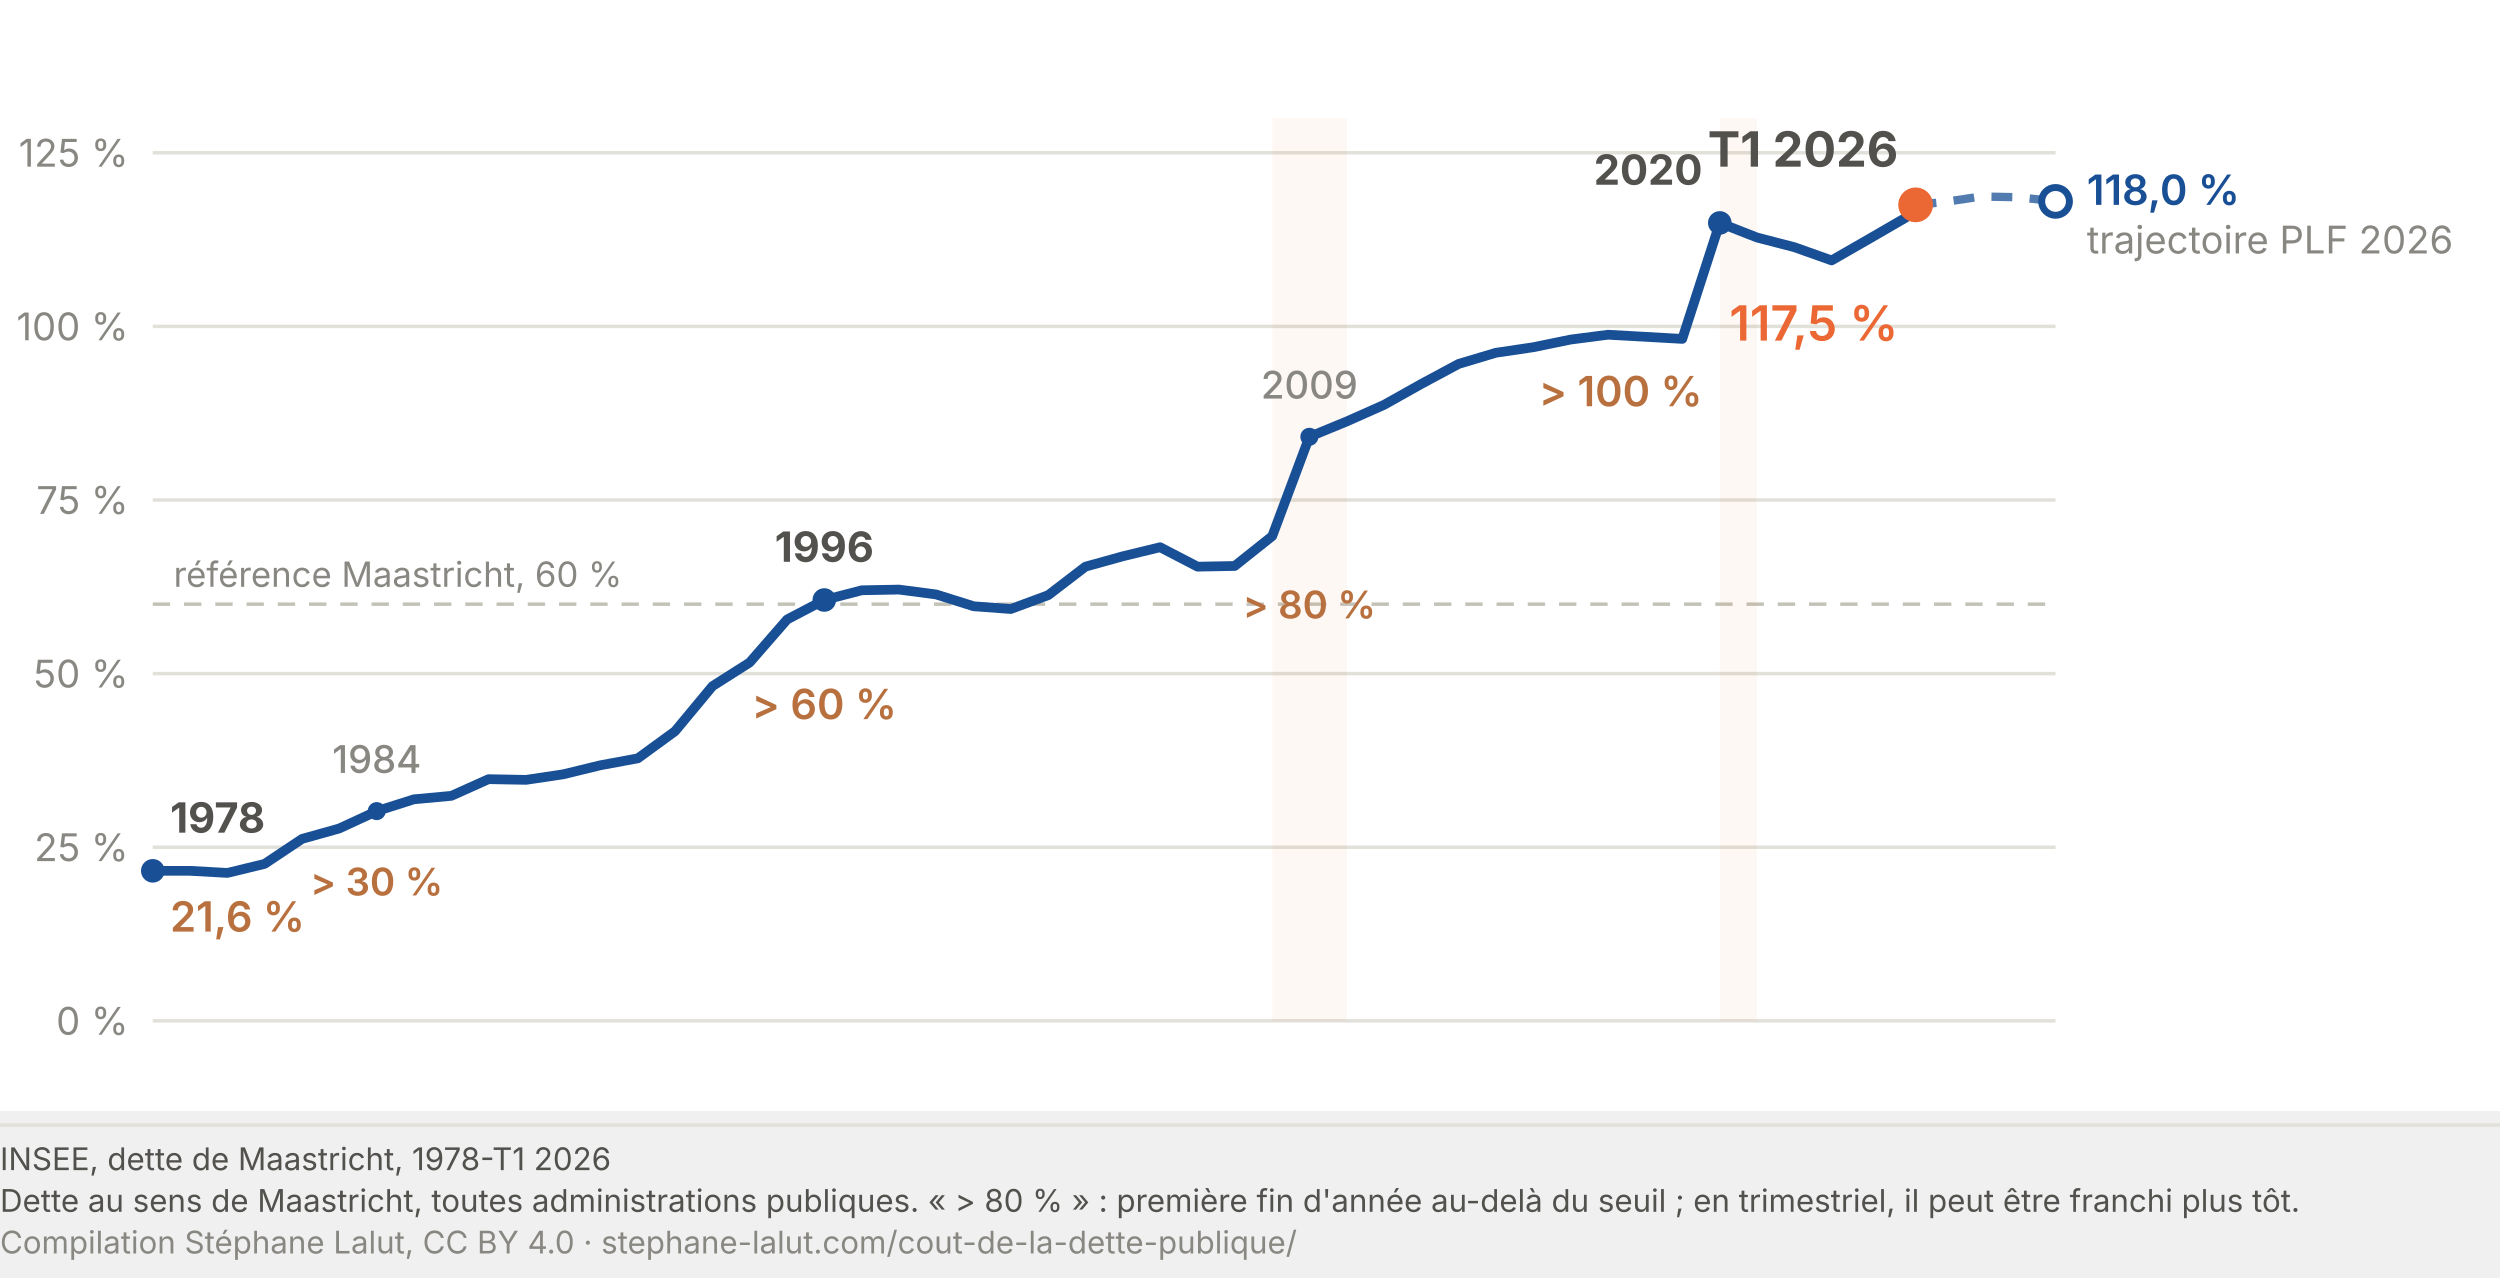
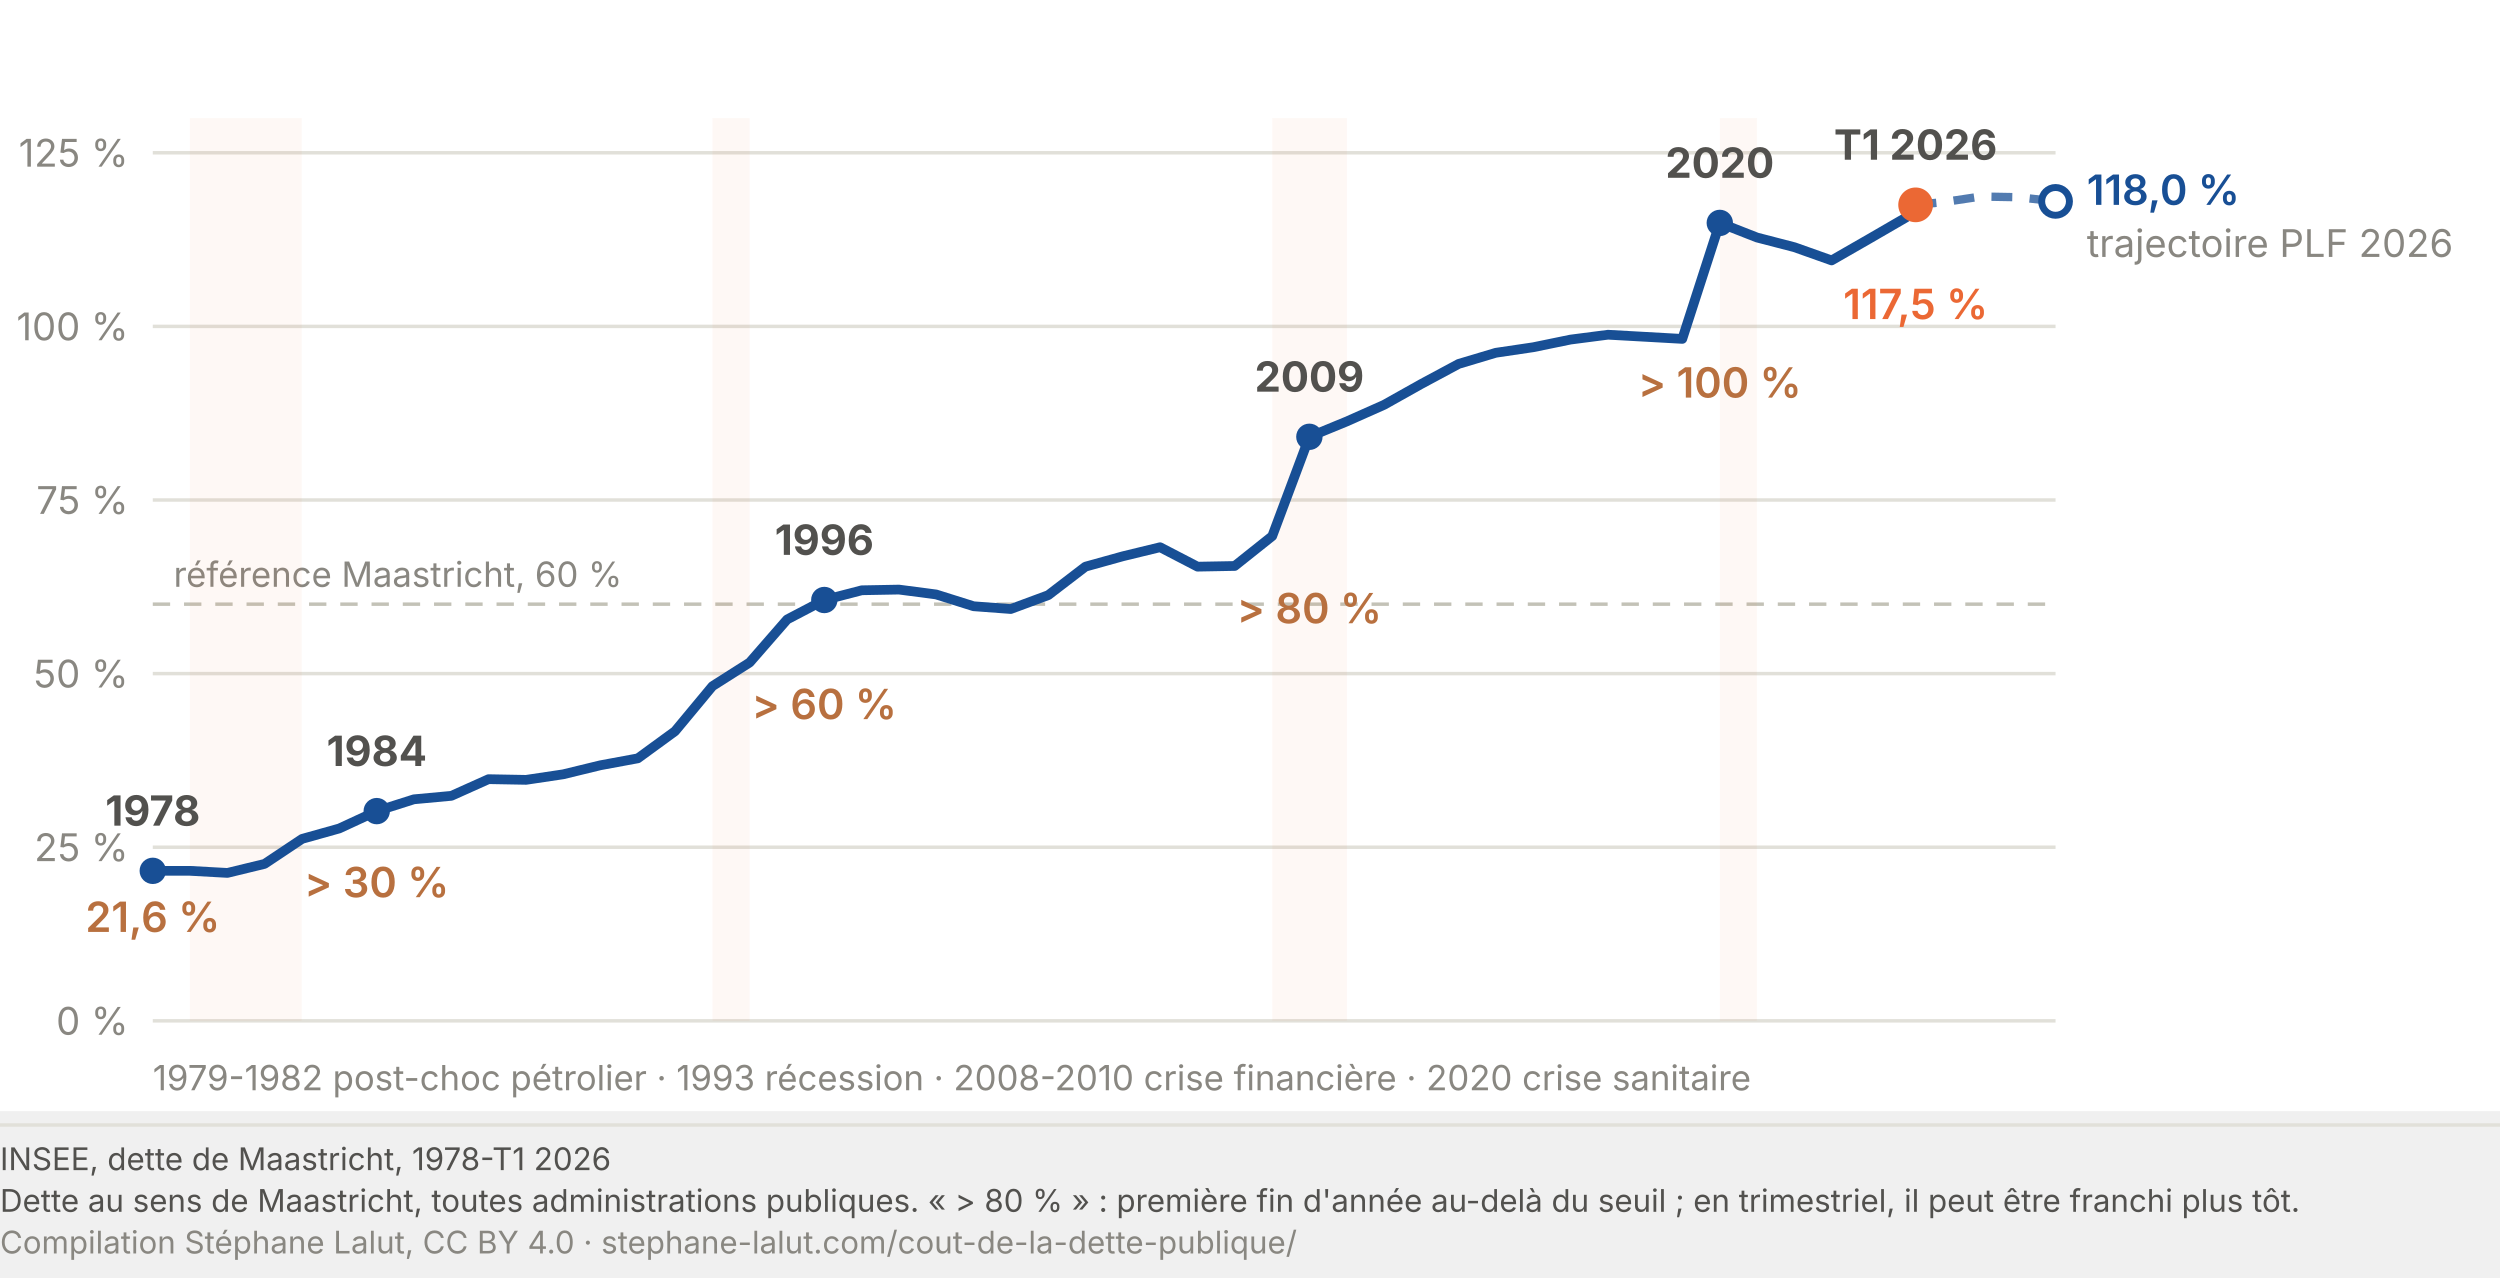
<svg xmlns="http://www.w3.org/2000/svg" viewBox="0 0 720 368" width="720" height="368" role="img" font-variant-numeric="tabular-nums" aria-labelledby="dl-t dl-d">
  <rect width="720" height="320" fill="#fff" />
  <line x1="44.0" y1="294.0" x2="592.0" y2="294.0" stroke="#e1e0d9" stroke-width="1" />
  <text x="37.0" y="298.0" font-family="system-ui, -apple-system, Segoe UI, sans-serif" font-size="11" fill="#898781" text-anchor="end">0 %</text>
  <line x1="44.0" y1="244.0" x2="592.0" y2="244.0" stroke="#e1e0d9" stroke-width="1" />
  <text x="37.0" y="248.0" font-family="system-ui, -apple-system, Segoe UI, sans-serif" font-size="11" fill="#898781" text-anchor="end">25 %</text>
  <line x1="44.0" y1="194.0" x2="592.0" y2="194.0" stroke="#e1e0d9" stroke-width="1" />
  <text x="37.0" y="198.0" font-family="system-ui, -apple-system, Segoe UI, sans-serif" font-size="11" fill="#898781" text-anchor="end">50 %</text>
  <line x1="44.0" y1="144.0" x2="592.0" y2="144.0" stroke="#e1e0d9" stroke-width="1" />
  <text x="37.0" y="148.0" font-family="system-ui, -apple-system, Segoe UI, sans-serif" font-size="11" fill="#898781" text-anchor="end">75 %</text>
  <line x1="44.0" y1="94.0" x2="592.0" y2="94.0" stroke="#e1e0d9" stroke-width="1" />
  <text x="37.0" y="98.0" font-family="system-ui, -apple-system, Segoe UI, sans-serif" font-size="11" fill="#898781" text-anchor="end">100 %</text>
  <line x1="44.0" y1="44.0" x2="592.0" y2="44.0" stroke="#e1e0d9" stroke-width="1" />
  <text x="37.0" y="48.0" font-family="system-ui, -apple-system, Segoe UI, sans-serif" font-size="11" fill="#898781" text-anchor="end">125 %</text>
  <line x1="44.0" y1="174.0" x2="592.0" y2="174.0" stroke="#c3c2b7" stroke-width="1" stroke-dasharray="5 4" />
  <text x="50.0" y="169.0" font-family="system-ui, -apple-system, Segoe UI, sans-serif" font-size="10" fill="#898781">référence Maastricht, 60 %</text>
  <path d="M551.7,59.0 L559.8,58.2 L570.5,56.6 L581.3,56.8 L592.0,58.0" fill="none" stroke="#184f95" stroke-width="2.4" stroke-dasharray="6 5" stroke-linejoin="round" opacity="0.75" />
  <circle cx="592.0" cy="58.0" r="4" fill="#ffffff" stroke="#184f95" stroke-width="2" />
  <text x="601.0" y="59.0" font-family="system-ui, -apple-system, Segoe UI, sans-serif" font-size="12" font-weight="600" fill="#184f95">118,0 %</text>
-   <text x="601.0" y="73.0" font-family="system-ui, -apple-system, Segoe UI, sans-serif" font-size="11" fill="#898781">trajectoire PLF 2026</text>
+   <text x="601.0" y="74.0" font-family="system-ui, -apple-system, Segoe UI, sans-serif" font-size="11" fill="#898781">trajectoire PLF 2026</text>
+   <rect x="54.7" y="34.0" width="32.2" height="260.0" fill="#eb6834" opacity="0.05" />
+   <rect x="205.2" y="34.0" width="10.7" height="260.0" fill="#eb6834" opacity="0.05" />
  <rect x="366.4" y="34.0" width="21.5" height="260.0" fill="#eb6834" opacity="0.05" />
  <rect x="495.3" y="34.0" width="10.7" height="260.0" fill="#eb6834" opacity="0.05" />
  <path d="M 44.0 250.8 L 54.7 250.8 L 65.5 251.4 L 76.2 248.8 L 87.0 241.6 L 97.7 238.6 L 108.5 233.6 L 119.2 230.2 L 130.0 229.2 L 140.7 224.4 L 151.5 224.6 L 162.2 223.0 L 172.9 220.4 L 183.7 218.4 L 194.4 210.6 L 205.2 197.6 L 215.9 190.8 L 226.7 178.4 L 237.4 172.8 L 248.2 170.0 L 258.9 169.8 L 269.6 171.2 L 280.4 174.6 L 291.1 175.4 L 301.9 171.4 L 312.6 163.2 L 323.4 160.2 L 334.1 157.6 L 344.9 163.2 L 355.6 163.0 L 366.4 154.4 L 377.1 125.8 L 387.8 121.4 L 398.6 116.6 L 409.3 110.6 L 420.1 104.8 L 430.8 101.6 L 441.6 100.0 L 452.3 97.8 L 463.1 96.4 L 473.8 97.0 L 484.5 97.6 L 495.3 64.2 L 506.0 68.4 L 516.8 71.2 L 527.5 75.0 L 538.3 68.8 L 549.0 62.6 L 551.7 59.0" fill="none" stroke="#184f95" stroke-width="2.8" stroke-linejoin="round" />
-   <circle cx="44.0" cy="250.8" r="3.4" fill="#184f95" />
-   <text x="49.0" y="239.8" font-family="system-ui, -apple-system, Segoe UI, sans-serif" font-size="12" font-weight="700" fill="#52514e" text-anchor="start">1978</text>
-   <text x="49.0" y="268.3" font-family="system-ui, -apple-system, Segoe UI, sans-serif" font-size="12" font-weight="600" fill="#b8703f" text-anchor="start">21,6 %</text>
-   <circle cx="108.5" cy="233.6" r="2.6" fill="#184f95" />
-   <text x="108.5" y="222.6" font-family="system-ui, -apple-system, Segoe UI, sans-serif" font-size="11" font-weight="500" fill="#898781" text-anchor="middle">1984</text>
-   <text x="108.5" y="257.9" font-family="system-ui, -apple-system, Segoe UI, sans-serif" font-size="11" font-weight="600" fill="#b8703f" text-anchor="middle">&gt; 30 %</text>
-   <circle cx="237.4" cy="172.8" r="3.4" fill="#184f95" />
-   <text x="237.4" y="161.8" font-family="system-ui, -apple-system, Segoe UI, sans-serif" font-size="12" font-weight="700" fill="#52514e" text-anchor="middle">1996</text>
+   <circle cx="44.0" cy="250.8" r="3.8" fill="#184f95" />
+   <text x="44.0" y="237.8" font-family="system-ui, -apple-system, Segoe UI, sans-serif" font-size="12" font-weight="700" fill="#52514e" text-anchor="middle">1978</text>
+   <text x="44.0" y="268.4" font-family="system-ui, -apple-system, Segoe UI, sans-serif" font-size="12" font-weight="600" fill="#b8703f" text-anchor="middle">21,6 %</text>
+   <circle cx="108.5" cy="233.6" r="3.8" fill="#184f95" />
+   <text x="108.5" y="220.6" font-family="system-ui, -apple-system, Segoe UI, sans-serif" font-size="12" font-weight="700" fill="#52514e" text-anchor="middle">1984</text>
+   <text x="108.5" y="258.4" font-family="system-ui, -apple-system, Segoe UI, sans-serif" font-size="12" font-weight="600" fill="#b8703f" text-anchor="middle">&gt; 30 %</text>
+   <circle cx="237.4" cy="172.8" r="3.8" fill="#184f95" />
+   <text x="237.4" y="159.8" font-family="system-ui, -apple-system, Segoe UI, sans-serif" font-size="12" font-weight="700" fill="#52514e" text-anchor="middle">1996</text>
  <text x="237.4" y="207.1" font-family="system-ui, -apple-system, Segoe UI, sans-serif" font-size="12" font-weight="600" fill="#b8703f" text-anchor="middle">&gt; 60 %</text>
-   <circle cx="377.1" cy="125.8" r="2.6" fill="#184f95" />
-   <text x="377.1" y="114.8" font-family="system-ui, -apple-system, Segoe UI, sans-serif" font-size="11" font-weight="500" fill="#898781" text-anchor="middle">2009</text>
-   <text x="377.1" y="178.1" font-family="system-ui, -apple-system, Segoe UI, sans-serif" font-size="11" font-weight="600" fill="#b8703f" text-anchor="middle">&gt; 80 %</text>
-   <circle cx="495.3" cy="64.2" r="3.4" fill="#184f95" />
-   <text x="490.3" y="53.2" font-family="system-ui, -apple-system, Segoe UI, sans-serif" font-size="12" font-weight="700" fill="#52514e" text-anchor="end">2020</text>
-   <text x="490.3" y="117.0" font-family="system-ui, -apple-system, Segoe UI, sans-serif" font-size="12" font-weight="600" fill="#b8703f" text-anchor="end">&gt; 100 %</text>
+   <circle cx="377.1" cy="125.8" r="3.8" fill="#184f95" />
+   <text x="377.1" y="112.8" font-family="system-ui, -apple-system, Segoe UI, sans-serif" font-size="12" font-weight="700" fill="#52514e" text-anchor="middle">2009</text>
+   <text x="377.1" y="179.5" font-family="system-ui, -apple-system, Segoe UI, sans-serif" font-size="12" font-weight="600" fill="#b8703f" text-anchor="middle">&gt; 80 %</text>
+   <circle cx="495.3" cy="64.2" r="3.8" fill="#184f95" />
+   <text x="495.3" y="51.2" font-family="system-ui, -apple-system, Segoe UI, sans-serif" font-size="12" font-weight="700" fill="#52514e" text-anchor="middle">2020</text>
+   <text x="495.3" y="114.5" font-family="system-ui, -apple-system, Segoe UI, sans-serif" font-size="12" font-weight="600" fill="#b8703f" text-anchor="middle">&gt; 100 %</text>
  <circle cx="551.7" cy="59.0" r="5" fill="#eb6834" />
-   <text x="546.7" y="48.0" font-family="system-ui, -apple-system, Segoe UI, sans-serif" font-size="14" font-weight="700" fill="#52514e" text-anchor="end">T1 2026</text>
-   <text x="546.7" y="98.1" font-family="system-ui, -apple-system, Segoe UI, sans-serif" font-size="14" font-weight="600" fill="#eb6834" text-anchor="end">117,5 %</text>
+   <text x="551.7" y="46.0" font-family="system-ui, -apple-system, Segoe UI, sans-serif" font-size="12" font-weight="700" fill="#52514e" text-anchor="middle">T1 2026</text>
+   <text x="551.7" y="91.9" font-family="system-ui, -apple-system, Segoe UI, sans-serif" font-size="12" font-weight="600" fill="#eb6834" text-anchor="middle">117,5 %</text>
+   <text x="44.0" y="314.0" font-family="system-ui, -apple-system, Segoe UI, sans-serif" font-size="10" fill="#898781">1979-1982 post-choc pétrolier  ·  1993 récession  ·  2008-2010 crise financière  ·  2020 crise sanitaire</text>
  <line x1="0" y1="324.0" x2="720" y2="324.0" stroke="#e1e0d9" stroke-width="1" />
  <text x="0" y="337.0" font-family="system-ui, -apple-system, Segoe UI, sans-serif" font-size="9" fill="#52514e">INSEE, dette de Maastricht, 1978-T1 2026</text>
  <text x="0" y="349.0" font-family="system-ui, -apple-system, Segoe UI, sans-serif" font-size="9" fill="#52514e">Dette au sens de Maastricht, toutes administrations publiques. « &gt; 80 % » : première fin d'année au-delà du seuil ; en trimestriel, il peut être franchi plus tôt.</text>
  <text x="0" y="361.0" font-family="system-ui, -apple-system, Segoe UI, sans-serif" font-size="9" fill="#898781">Compilation Stéphane Lalut, CC BY 4.0 · stephane-lalut.com/cout-de-la-dette-publique/</text>
</svg>
